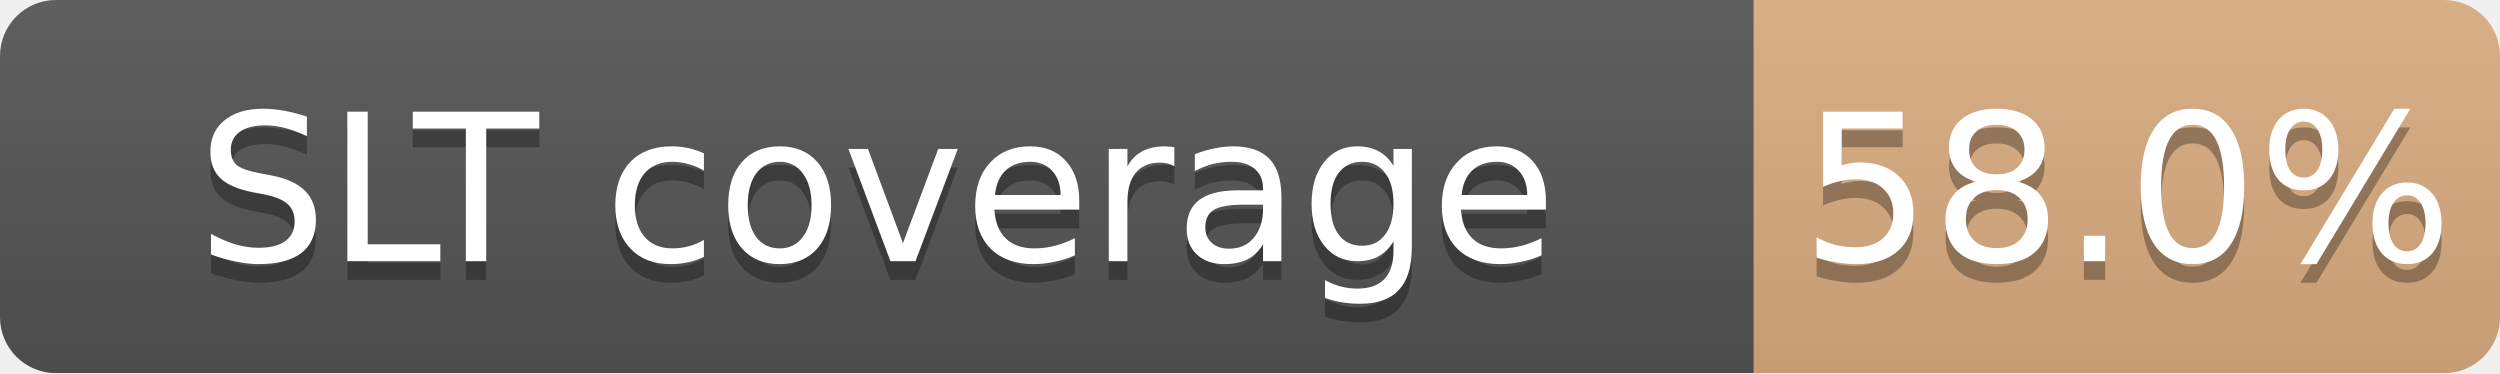
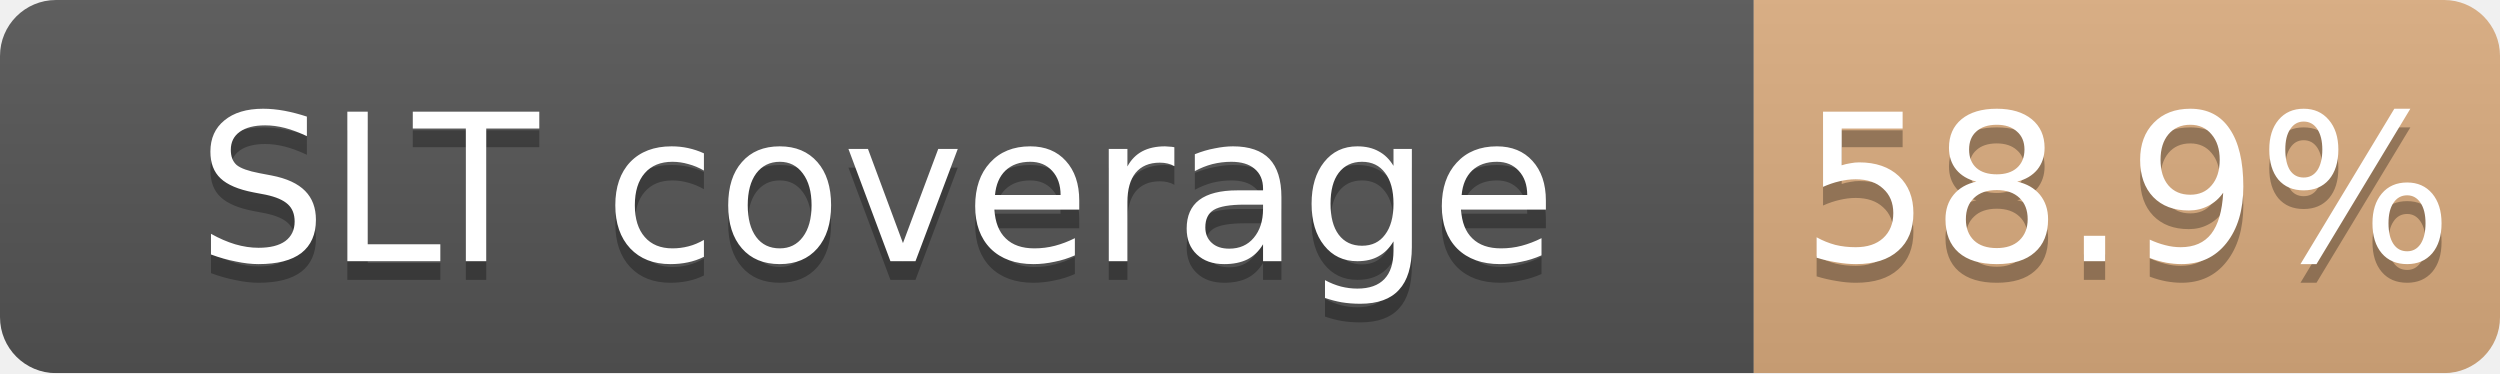
<svg xmlns="http://www.w3.org/2000/svg" width="134" height="20">
  <linearGradient id="b" x2="0" y2="100%">
    <stop offset="0" stop-color="#bbb" stop-opacity=".1" />
    <stop offset="1" stop-opacity=".1" />
  </linearGradient>
  <mask id="a">
    <rect width="134" height="20" rx="3" fill="#fff" />
  </mask>
  <g mask="url(#a)">
    <path fill="#555" d="M0 0h94v20H0z" />
-     <path fill="#CD7F32" fill-opacity="0.58" d="M94 0h40v20H94z" />
+     <path fill="#CD7F32" fill-opacity="0.59" d="M94 0h40v20H94z" />
    <path fill="url(#b)" d="M0 0h134v20H0z" />
  </g>
  <g fill="#fff" text-anchor="middle" font-family="DejaVu Sans,Verdana,Geneva,sans-serif" font-size="11">
    <text x="47.0" y="15" fill="#010101" fill-opacity=".3">SLT coverage</text>
    <text x="47.0" y="14">SLT coverage</text>
-     <text x="114.0" y="15" fill="#010101" fill-opacity=".3">58.0%</text>
-     <text x="114.0" y="14">58.0%</text>
+     <text x="114.0" y="15" fill="#010101" fill-opacity=".3">58.9%</text>
+     <text x="114.0" y="14">58.9%</text>
  </g>
</svg>
